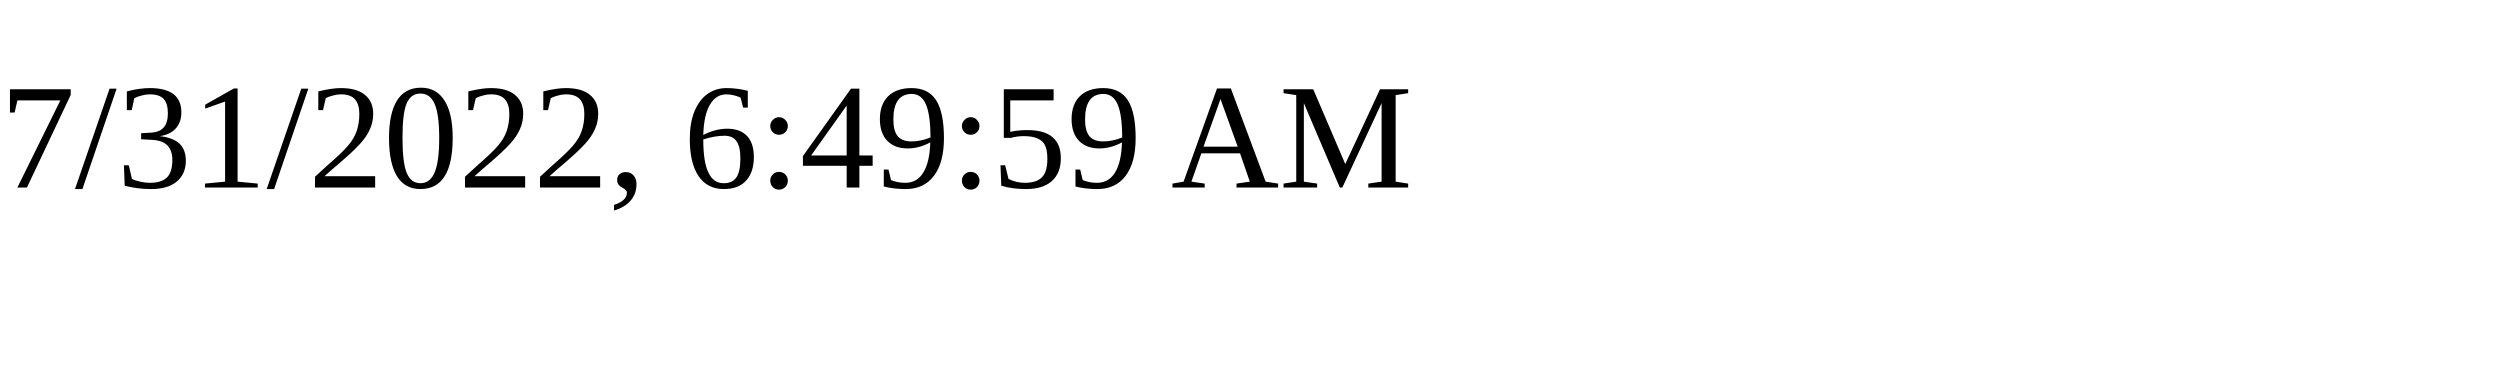
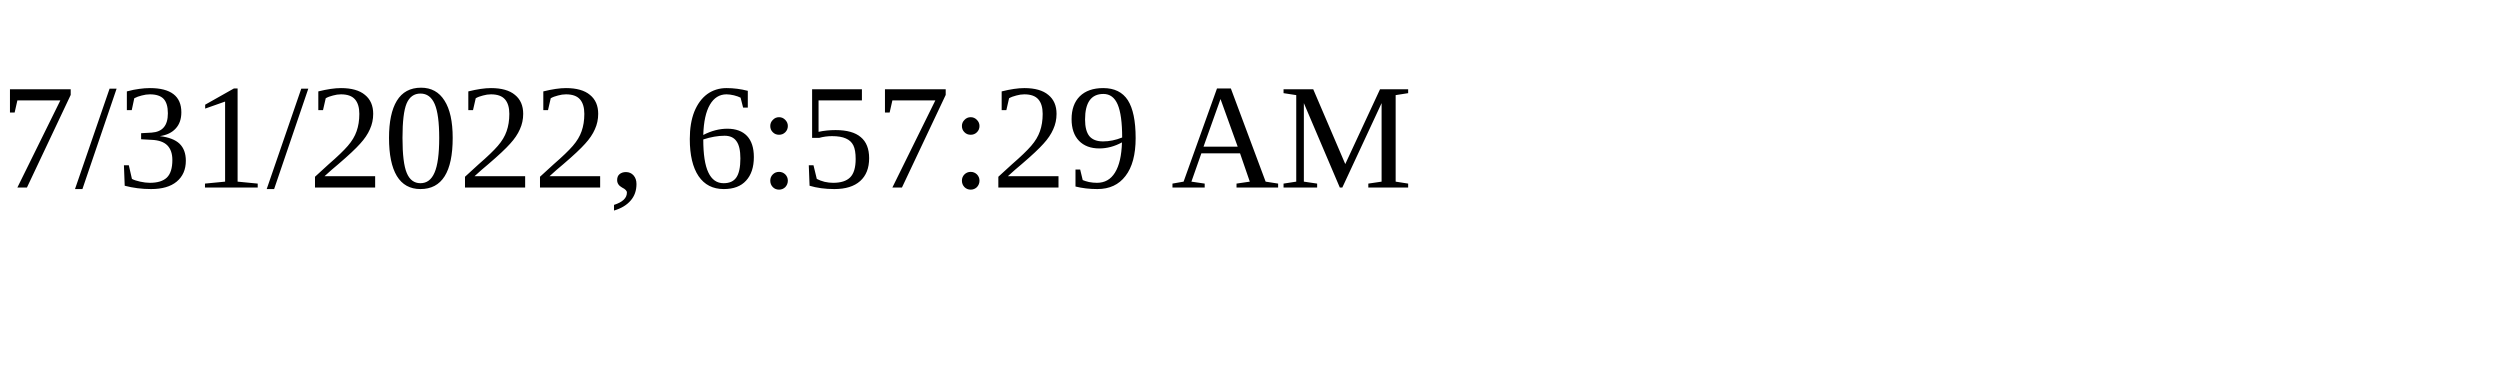
<svg xmlns="http://www.w3.org/2000/svg" height="30" width="200">
-   <text x="0" y="15">7/31/2022, 6:49:59 AM</text>
+   <text x="0" y="15">7/31/2022, 6:57:29 AM</text>
</svg>
